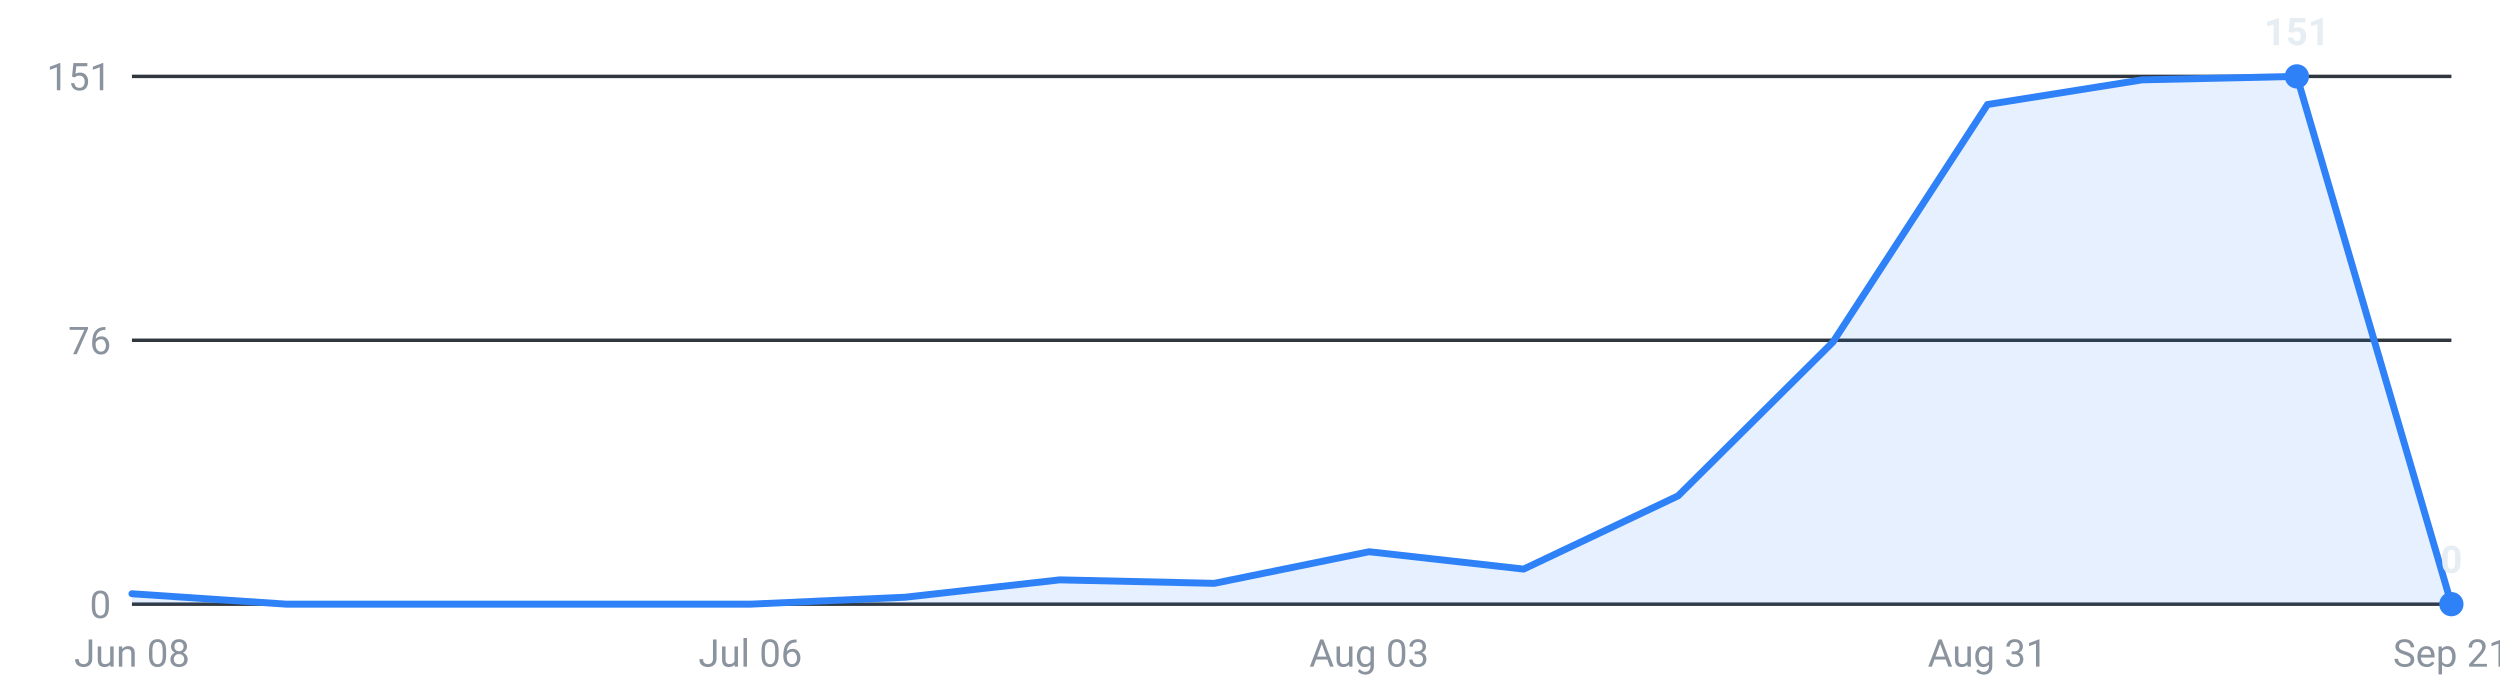
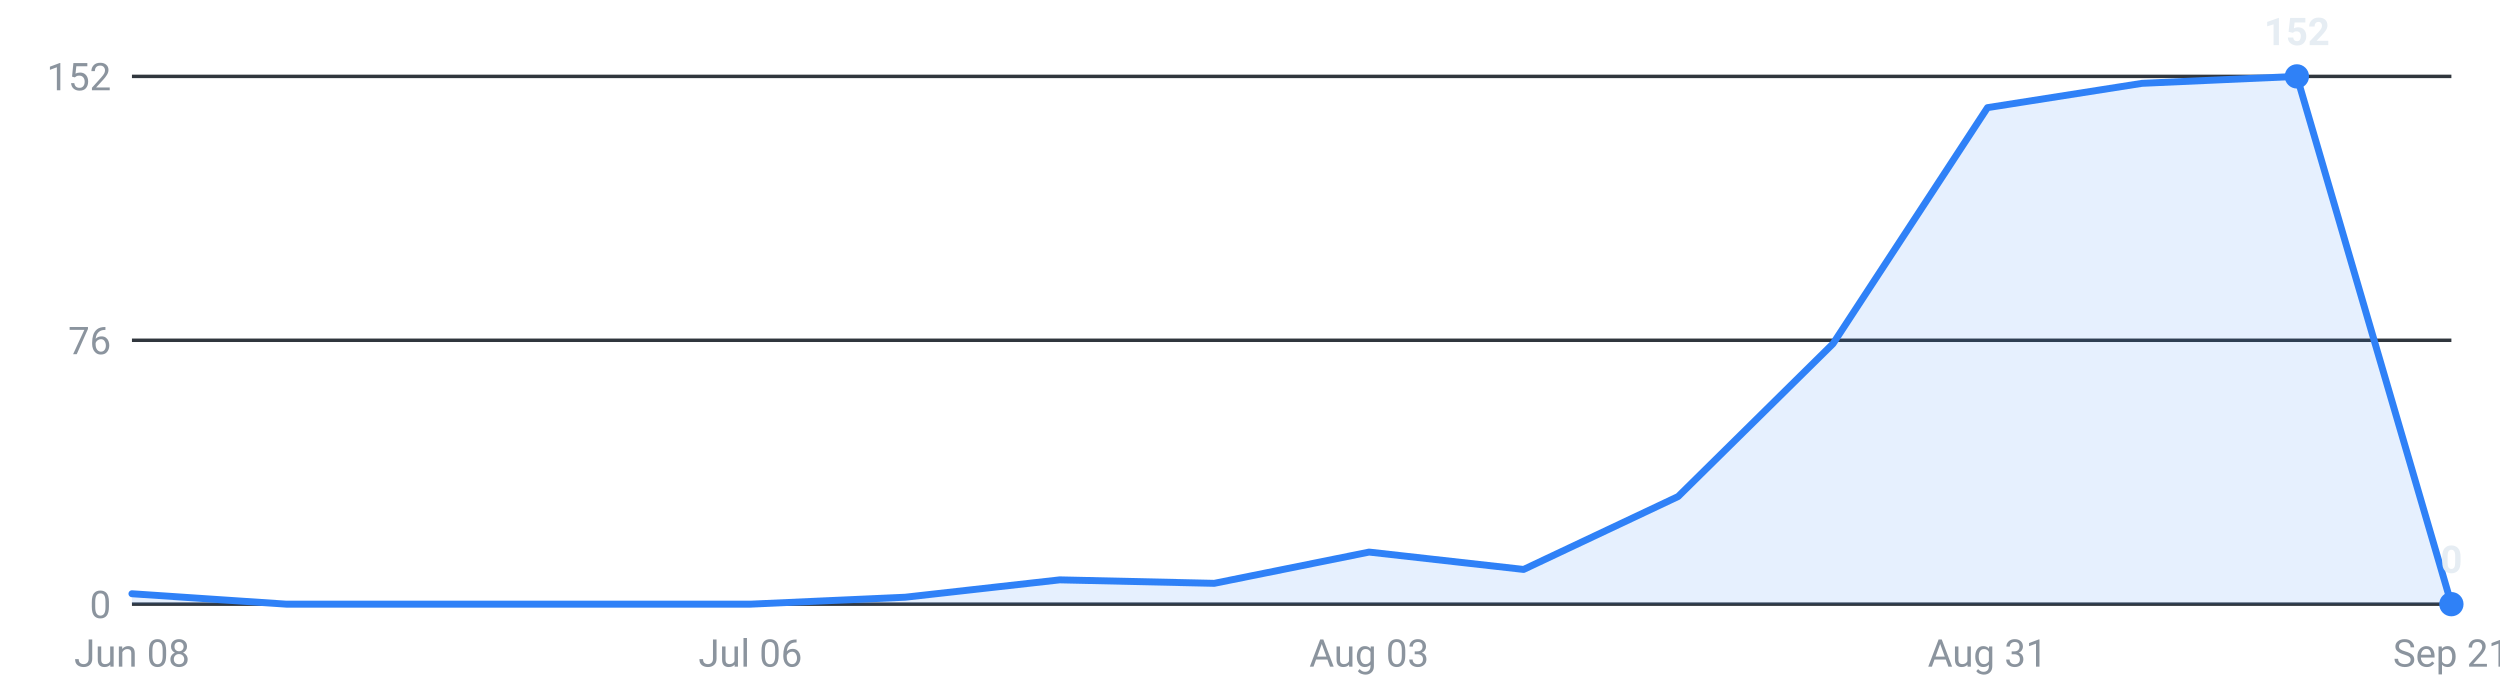
<svg xmlns="http://www.w3.org/2000/svg" viewBox="0 0 720 200" width="720" height="200" role="img" aria-label="Internships posted per week, last 16 weeks">
  <g font-family="-apple-system,Segoe UI,Roboto,sans-serif" font-size="11">
    <line x1="38" y1="174.0" x2="706" y2="174.0" stroke="#30363d" stroke-width="1" />
    <text x="32" y="178.0" text-anchor="end" fill="#8b949e">0</text>
    <line x1="38" y1="98.0" x2="706" y2="98.0" stroke="#30363d" stroke-width="1" />
    <text x="32" y="102.0" text-anchor="end" fill="#8b949e">76</text>
    <line x1="38" y1="22.0" x2="706" y2="22.0" stroke="#30363d" stroke-width="1" />
-     <text x="32" y="26.0" text-anchor="end" fill="#8b949e">151</text>
-     <path d="M38.0,174 L38.0,171.0 L82.5,174.0 L127.1,174.0 L171.6,174.0 L216.1,174.0 L260.7,172.0 L305.2,167.0 L349.7,168.0 L394.3,158.9 L438.8,163.9 L483.3,142.8 L527.9,98.5 L572.4,30.1 L616.9,23.0 L661.5,22.0 L706.0,174.0 L706.0,174 Z" fill="#2f81f7" fill-opacity="0.12" />
-     <polyline points="38.0,171.0 82.5,174.0 127.1,174.0 171.6,174.0 216.1,174.0 260.7,172.0 305.2,167.0 349.7,168.0 394.3,158.9 438.8,163.9 483.3,142.8 527.9,98.5 572.4,30.1 616.9,23.0 661.5,22.0 706.0,174.0" fill="none" stroke="#2f81f7" stroke-width="2" stroke-linejoin="round" stroke-linecap="round" />
+     <text x="32" y="26.0" text-anchor="end" fill="#8b949e">152</text>
+     <path d="M38.0,174 L38.0,171.0 L82.5,174.0 L127.1,174.0 L171.6,174.0 L216.1,174.0 L260.7,172.0 L305.2,167.0 L349.7,168.0 L394.3,159.0 L438.8,164.0 L483.3,143.0 L527.9,99.0 L572.4,31.0 L616.9,24.0 L661.5,22.0 L706.0,174.0 L706.0,174 Z" fill="#2f81f7" fill-opacity="0.12" />
+     <polyline points="38.0,171.0 82.5,174.0 127.1,174.0 171.6,174.0 216.1,174.0 260.7,172.0 305.2,167.0 349.7,168.0 394.3,159.0 438.8,164.0 483.3,143.0 527.9,99.0 572.4,31.0 616.9,24.0 661.5,22.0 706.0,174.0" fill="none" stroke="#2f81f7" stroke-width="2" stroke-linejoin="round" stroke-linecap="round" />
    <circle cx="661.5" cy="22.0" r="3.5" fill="#2f81f7" />
-     <text x="661.5" y="13.0" text-anchor="middle" fill="#e6edf3" font-weight="600">151</text>
+     <text x="661.5" y="13.0" text-anchor="middle" fill="#e6edf3" font-weight="600">152</text>
    <circle cx="706.0" cy="174.0" r="3.5" fill="#2f81f7" />
    <text x="706.0" y="165.0" text-anchor="middle" fill="#e6edf3" font-weight="600">0</text>
    <text x="38.0" y="192" text-anchor="middle" fill="#8b949e">Jun 08</text>
    <text x="216.1" y="192" text-anchor="middle" fill="#8b949e">Jul 06</text>
    <text x="394.3" y="192" text-anchor="middle" fill="#8b949e">Aug 03</text>
    <text x="572.4" y="192" text-anchor="middle" fill="#8b949e">Aug 31</text>
    <text x="706.0" y="192" text-anchor="middle" fill="#8b949e">Sep 21</text>
  </g>
</svg>
